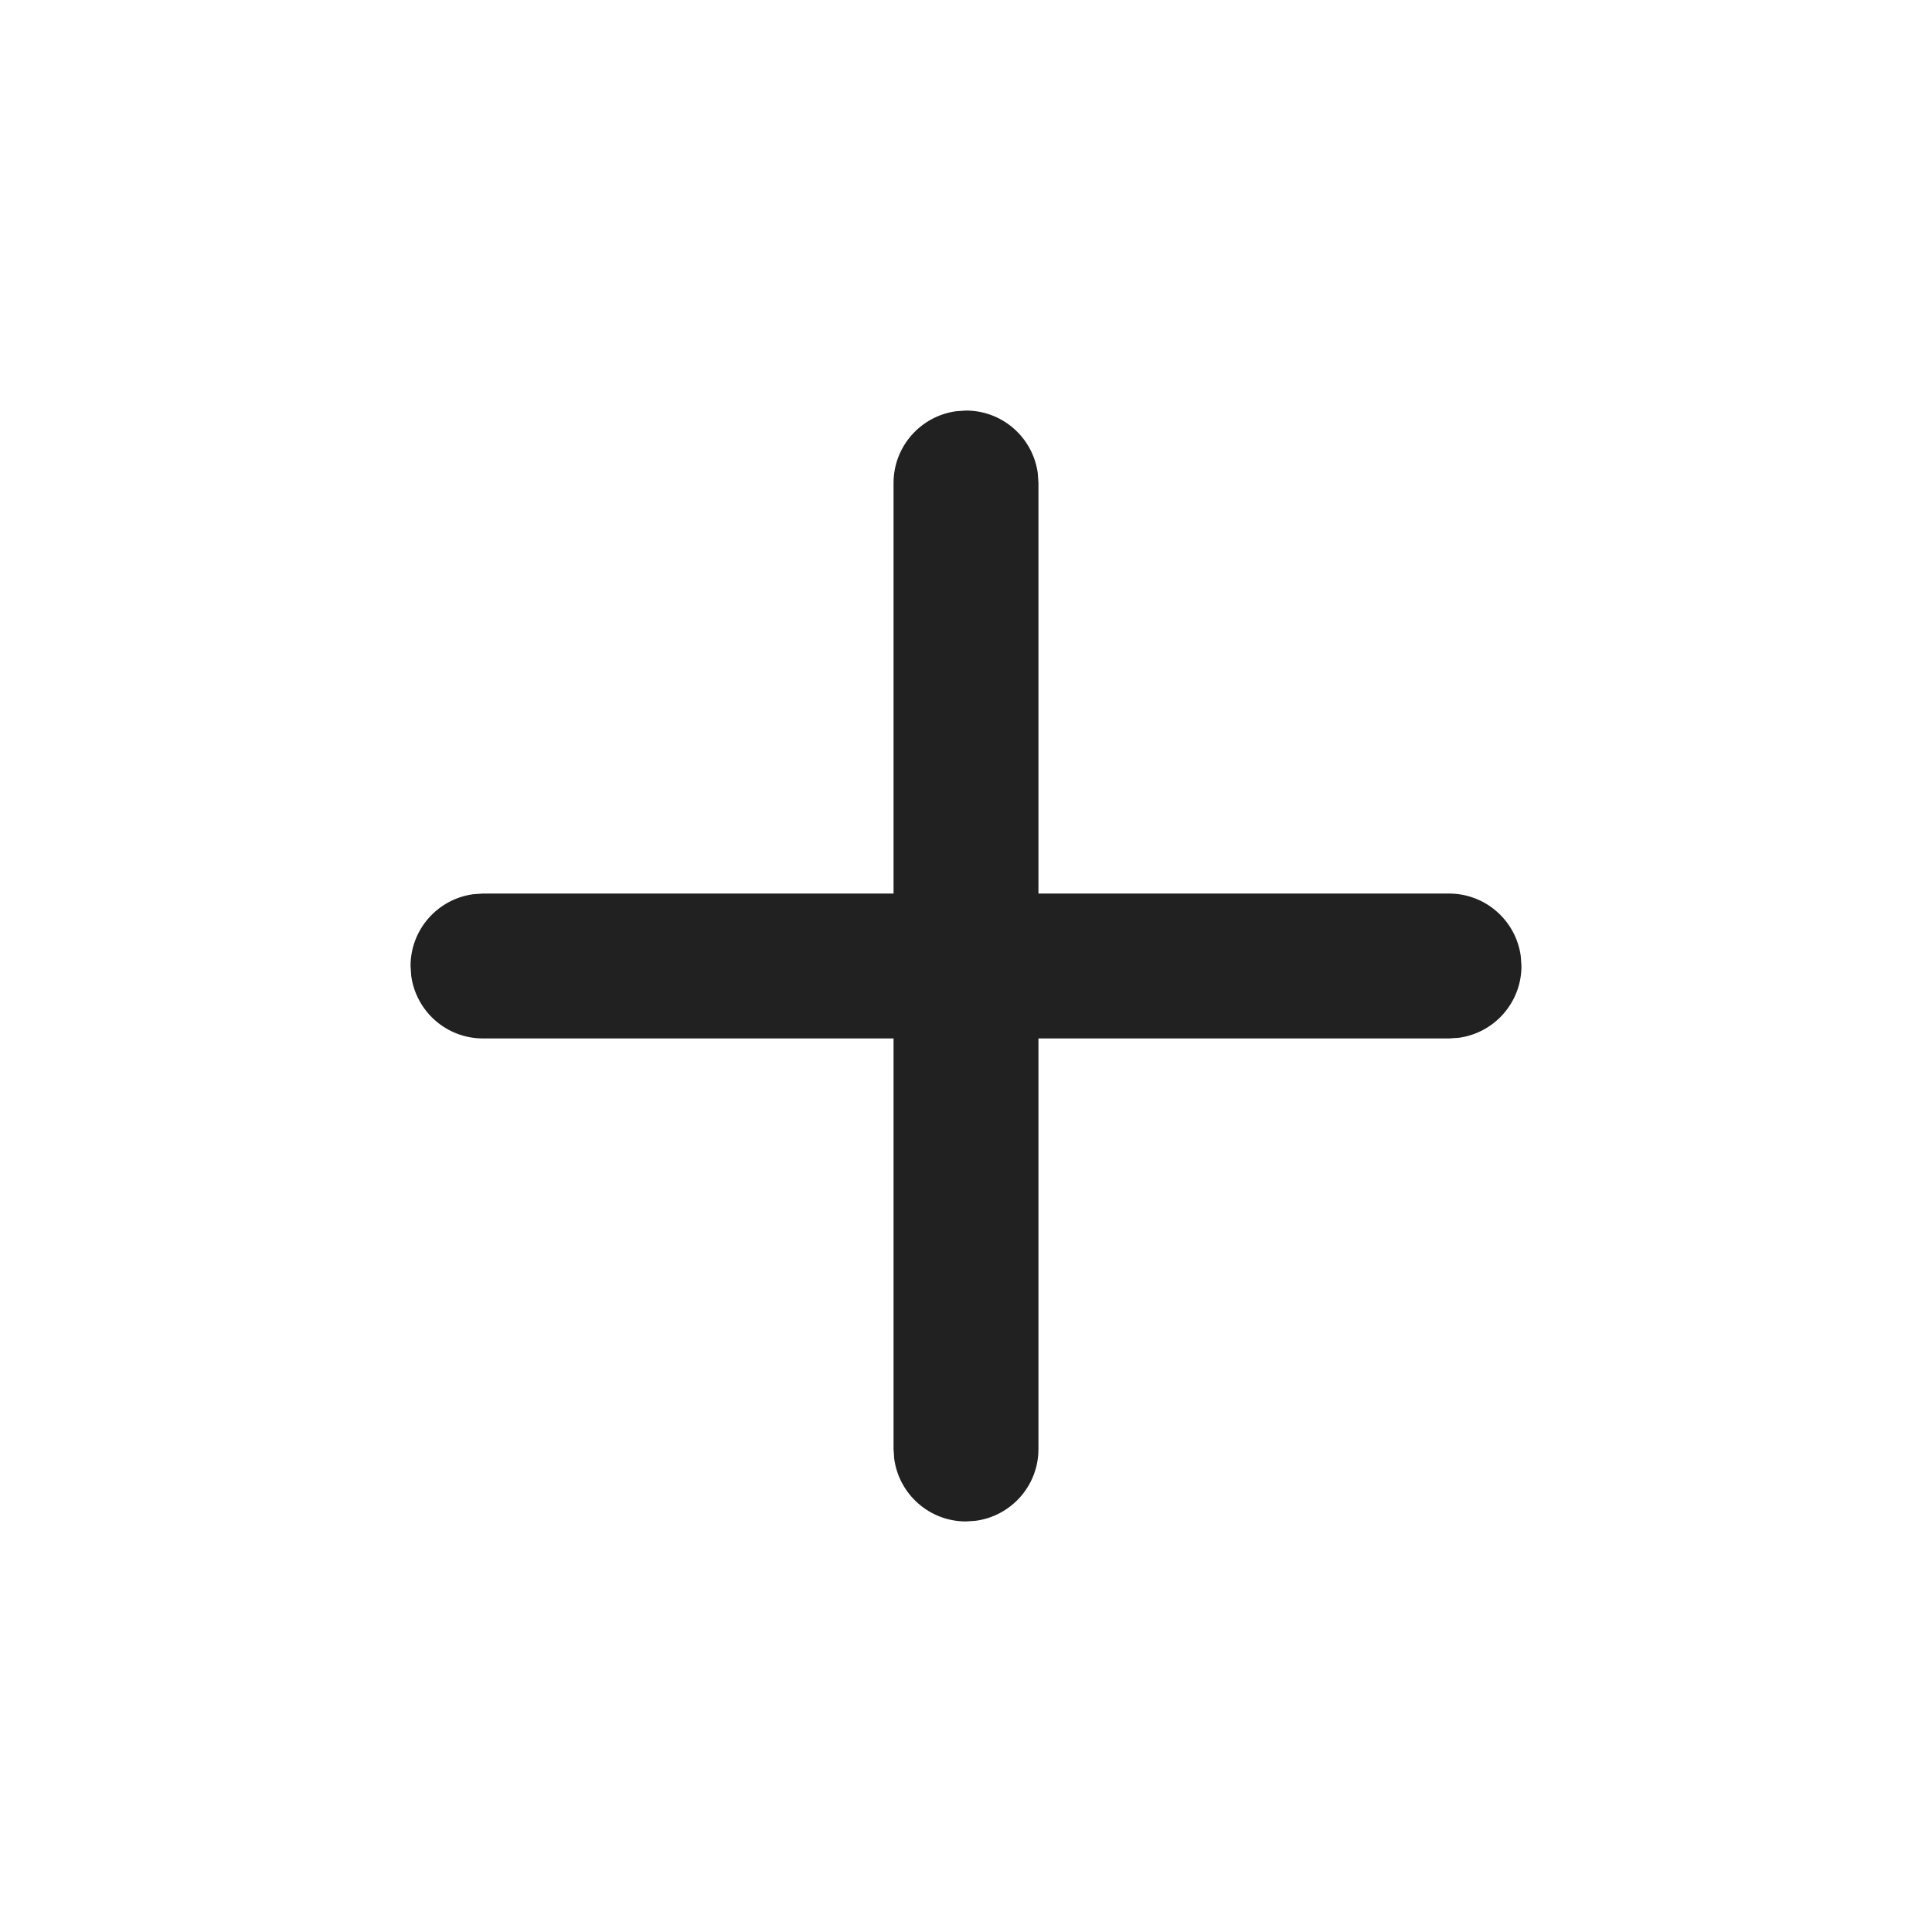
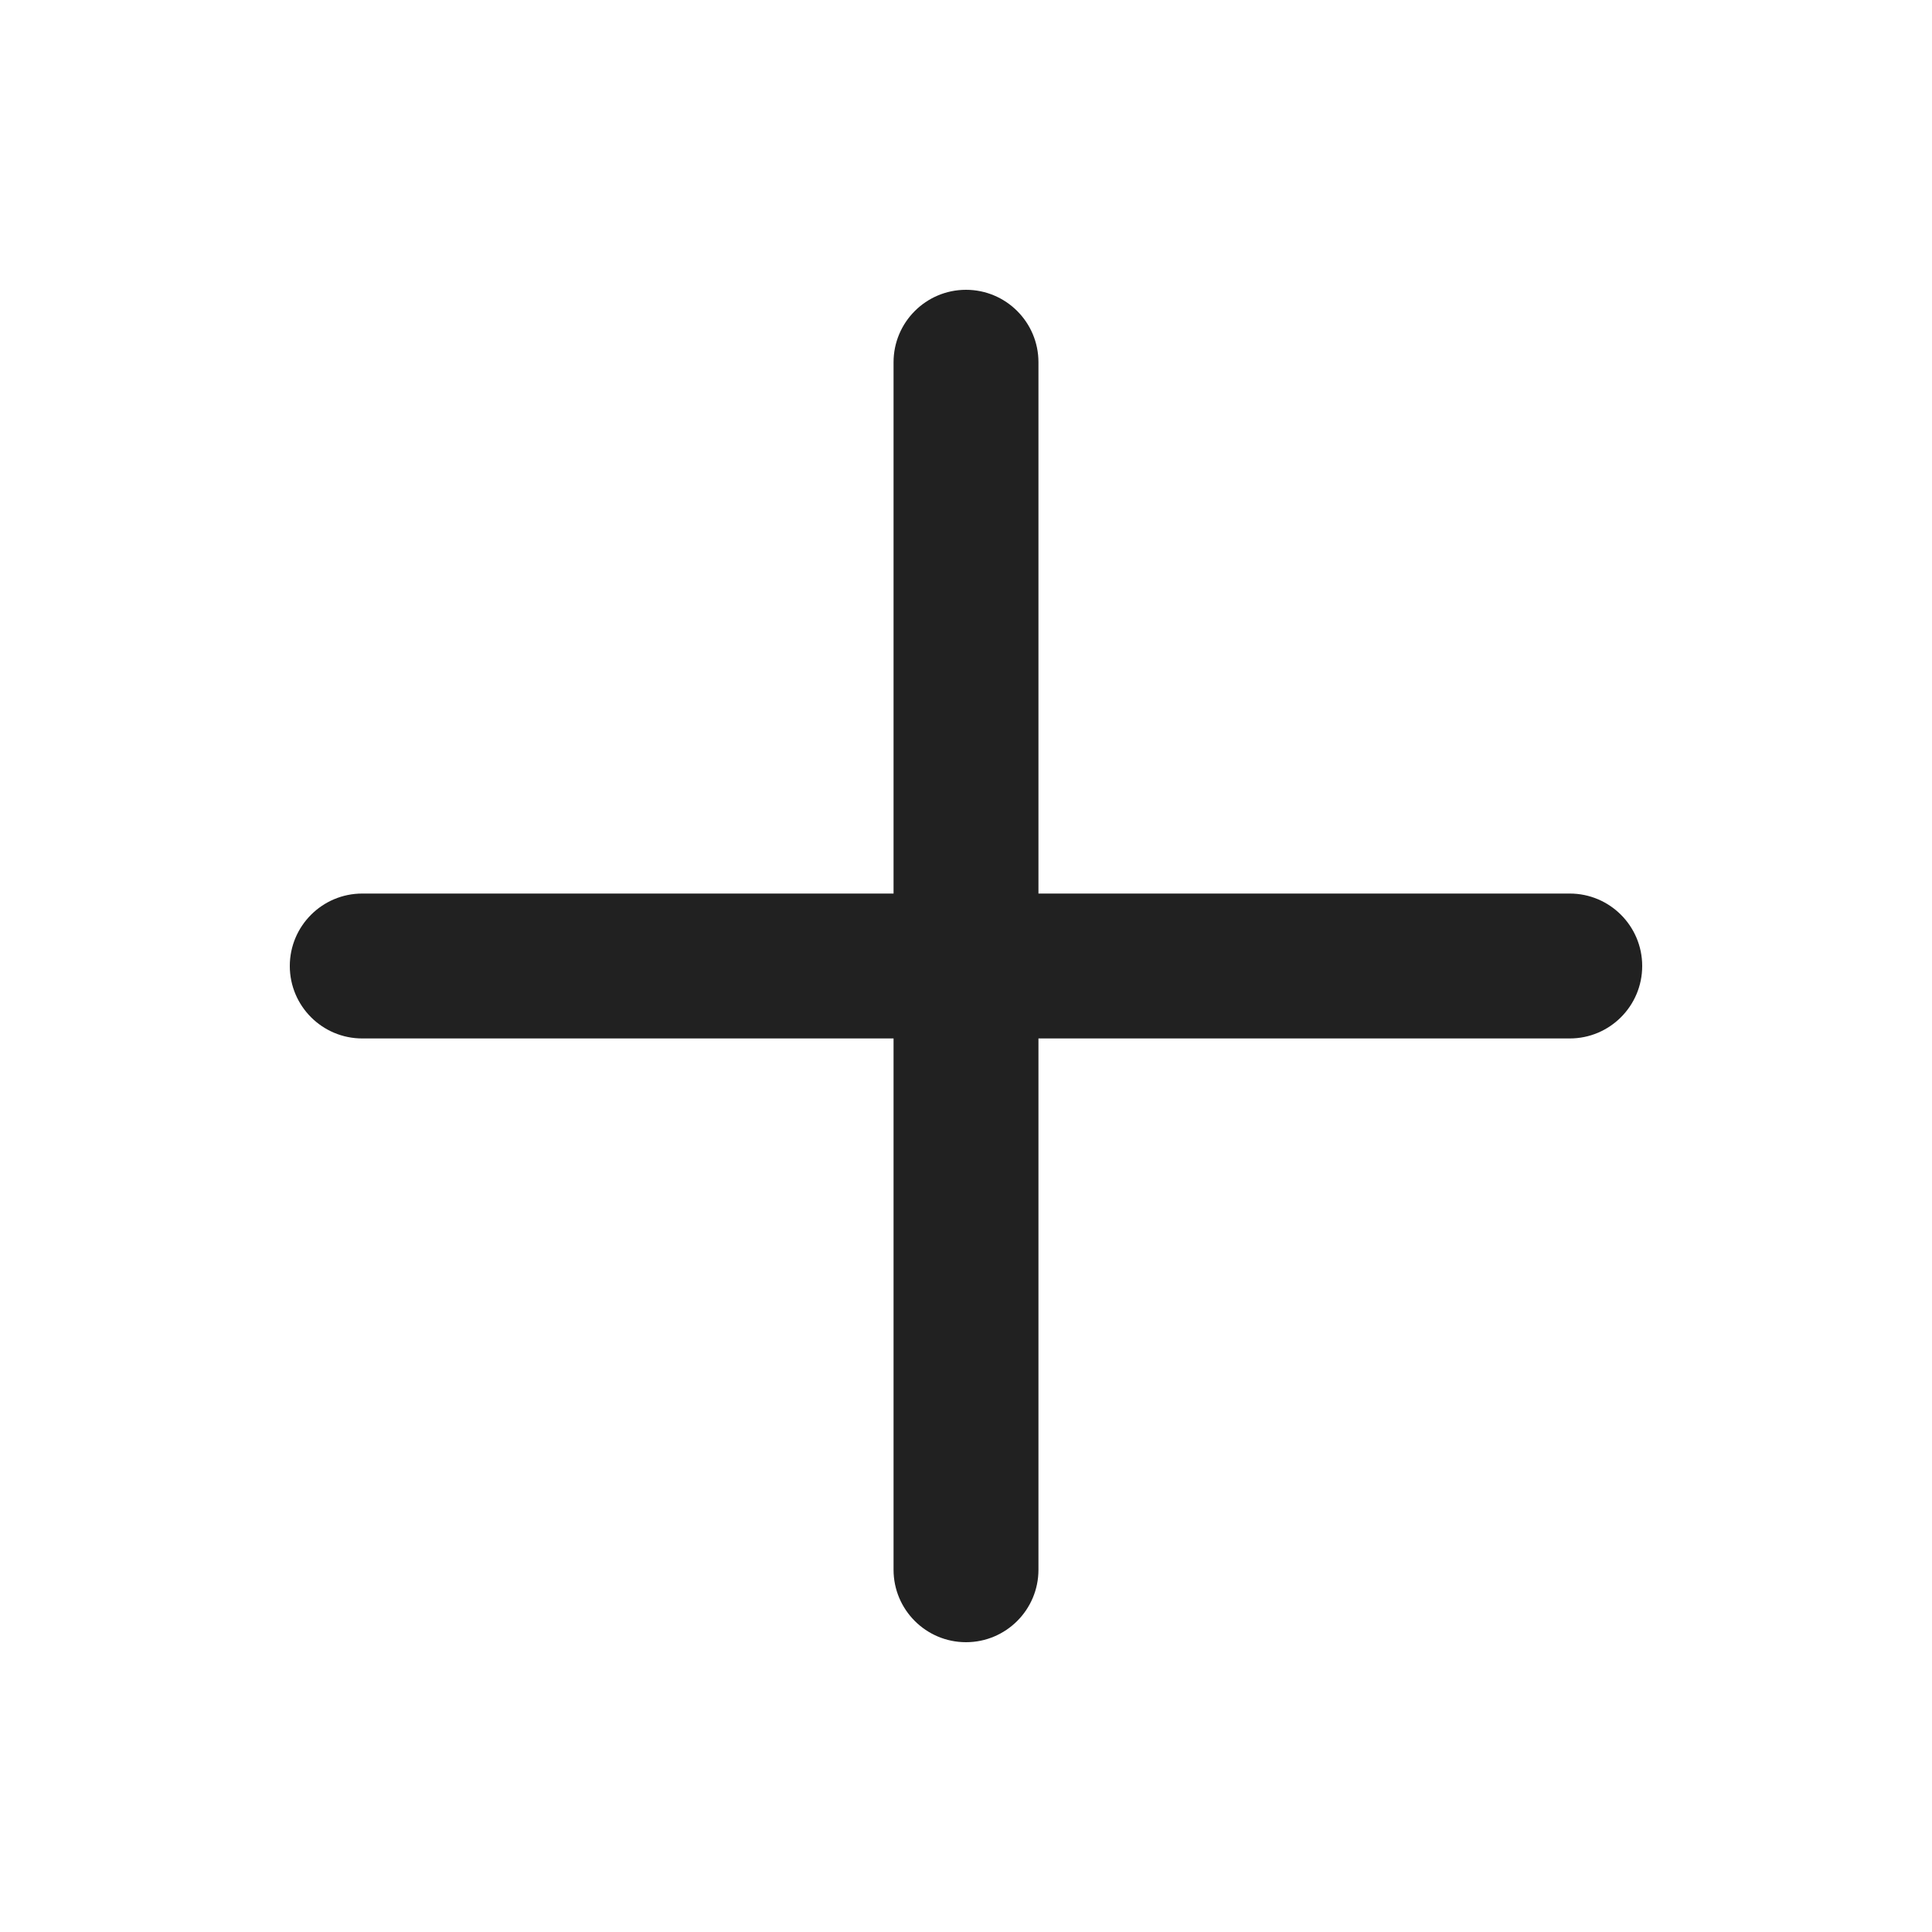
<svg xmlns="http://www.w3.org/2000/svg" width="20px" height="20px" viewBox="0 0 20 20" version="1.1">
-   <g id="🔍-Product-Icons" stroke="none" stroke-width="1" fill="none" fill-rule="evenodd">
+   <g id="🔍-System-Icons" stroke="none" stroke-width="1" fill="none" fill-rule="evenodd">
    <g id="ic_fluent_add_20_filled" fill="#212121" fill-rule="nonzero">
-       <path d="M9.898,4.257 L10,4.25 C10.38,4.25 10.693,4.532 10.743,4.898 L10.75,5 L10.75,9.25 L15,9.25 C15.38,9.25 15.693,9.532 15.743,9.898 L15.75,10 C15.75,10.38 15.468,10.693 15.102,10.743 L15,10.75 L10.75,10.75 L10.75,15 C10.75,15.38 10.468,15.693 10.102,15.743 L10,15.75 C9.62,15.75 9.307,15.468 9.257,15.102 L9.25,15 L9.25,10.75 L5,10.75 C4.62,10.75 4.307,10.468 4.257,10.102 L4.25,10 C4.25,9.62 4.532,9.307 4.898,9.257 L5,9.25 L9.25,9.25 L9.25,5 C9.25,4.62 9.532,4.307 9.898,4.257 L10,4.25 L9.898,4.257 Z" id="🎨-Color" />
+       <path d="M9.25,16.25 C9.25,16.664 9.586,17 10,17 C10.414,17 10.75,16.664 10.75,16.25 L10.75,10.75 L16.25,10.75 C16.664,10.75 17,10.414 17,10 C17,9.586 16.664,9.25 16.25,9.25 L10.75,9.25 L10.75,3.75 C10.75,3.336 10.414,3 10,3 C9.586,3 9.25,3.336 9.25,3.75 L9.25,9.25 L3.75,9.25 C3.336,9.25 3,9.586 3,10 C3,10.414 3.336,10.75 3.75,10.75 L9.25,10.75 L9.25,16.25 Z" id="🎨-Color" />
    </g>
  </g>
</svg>
